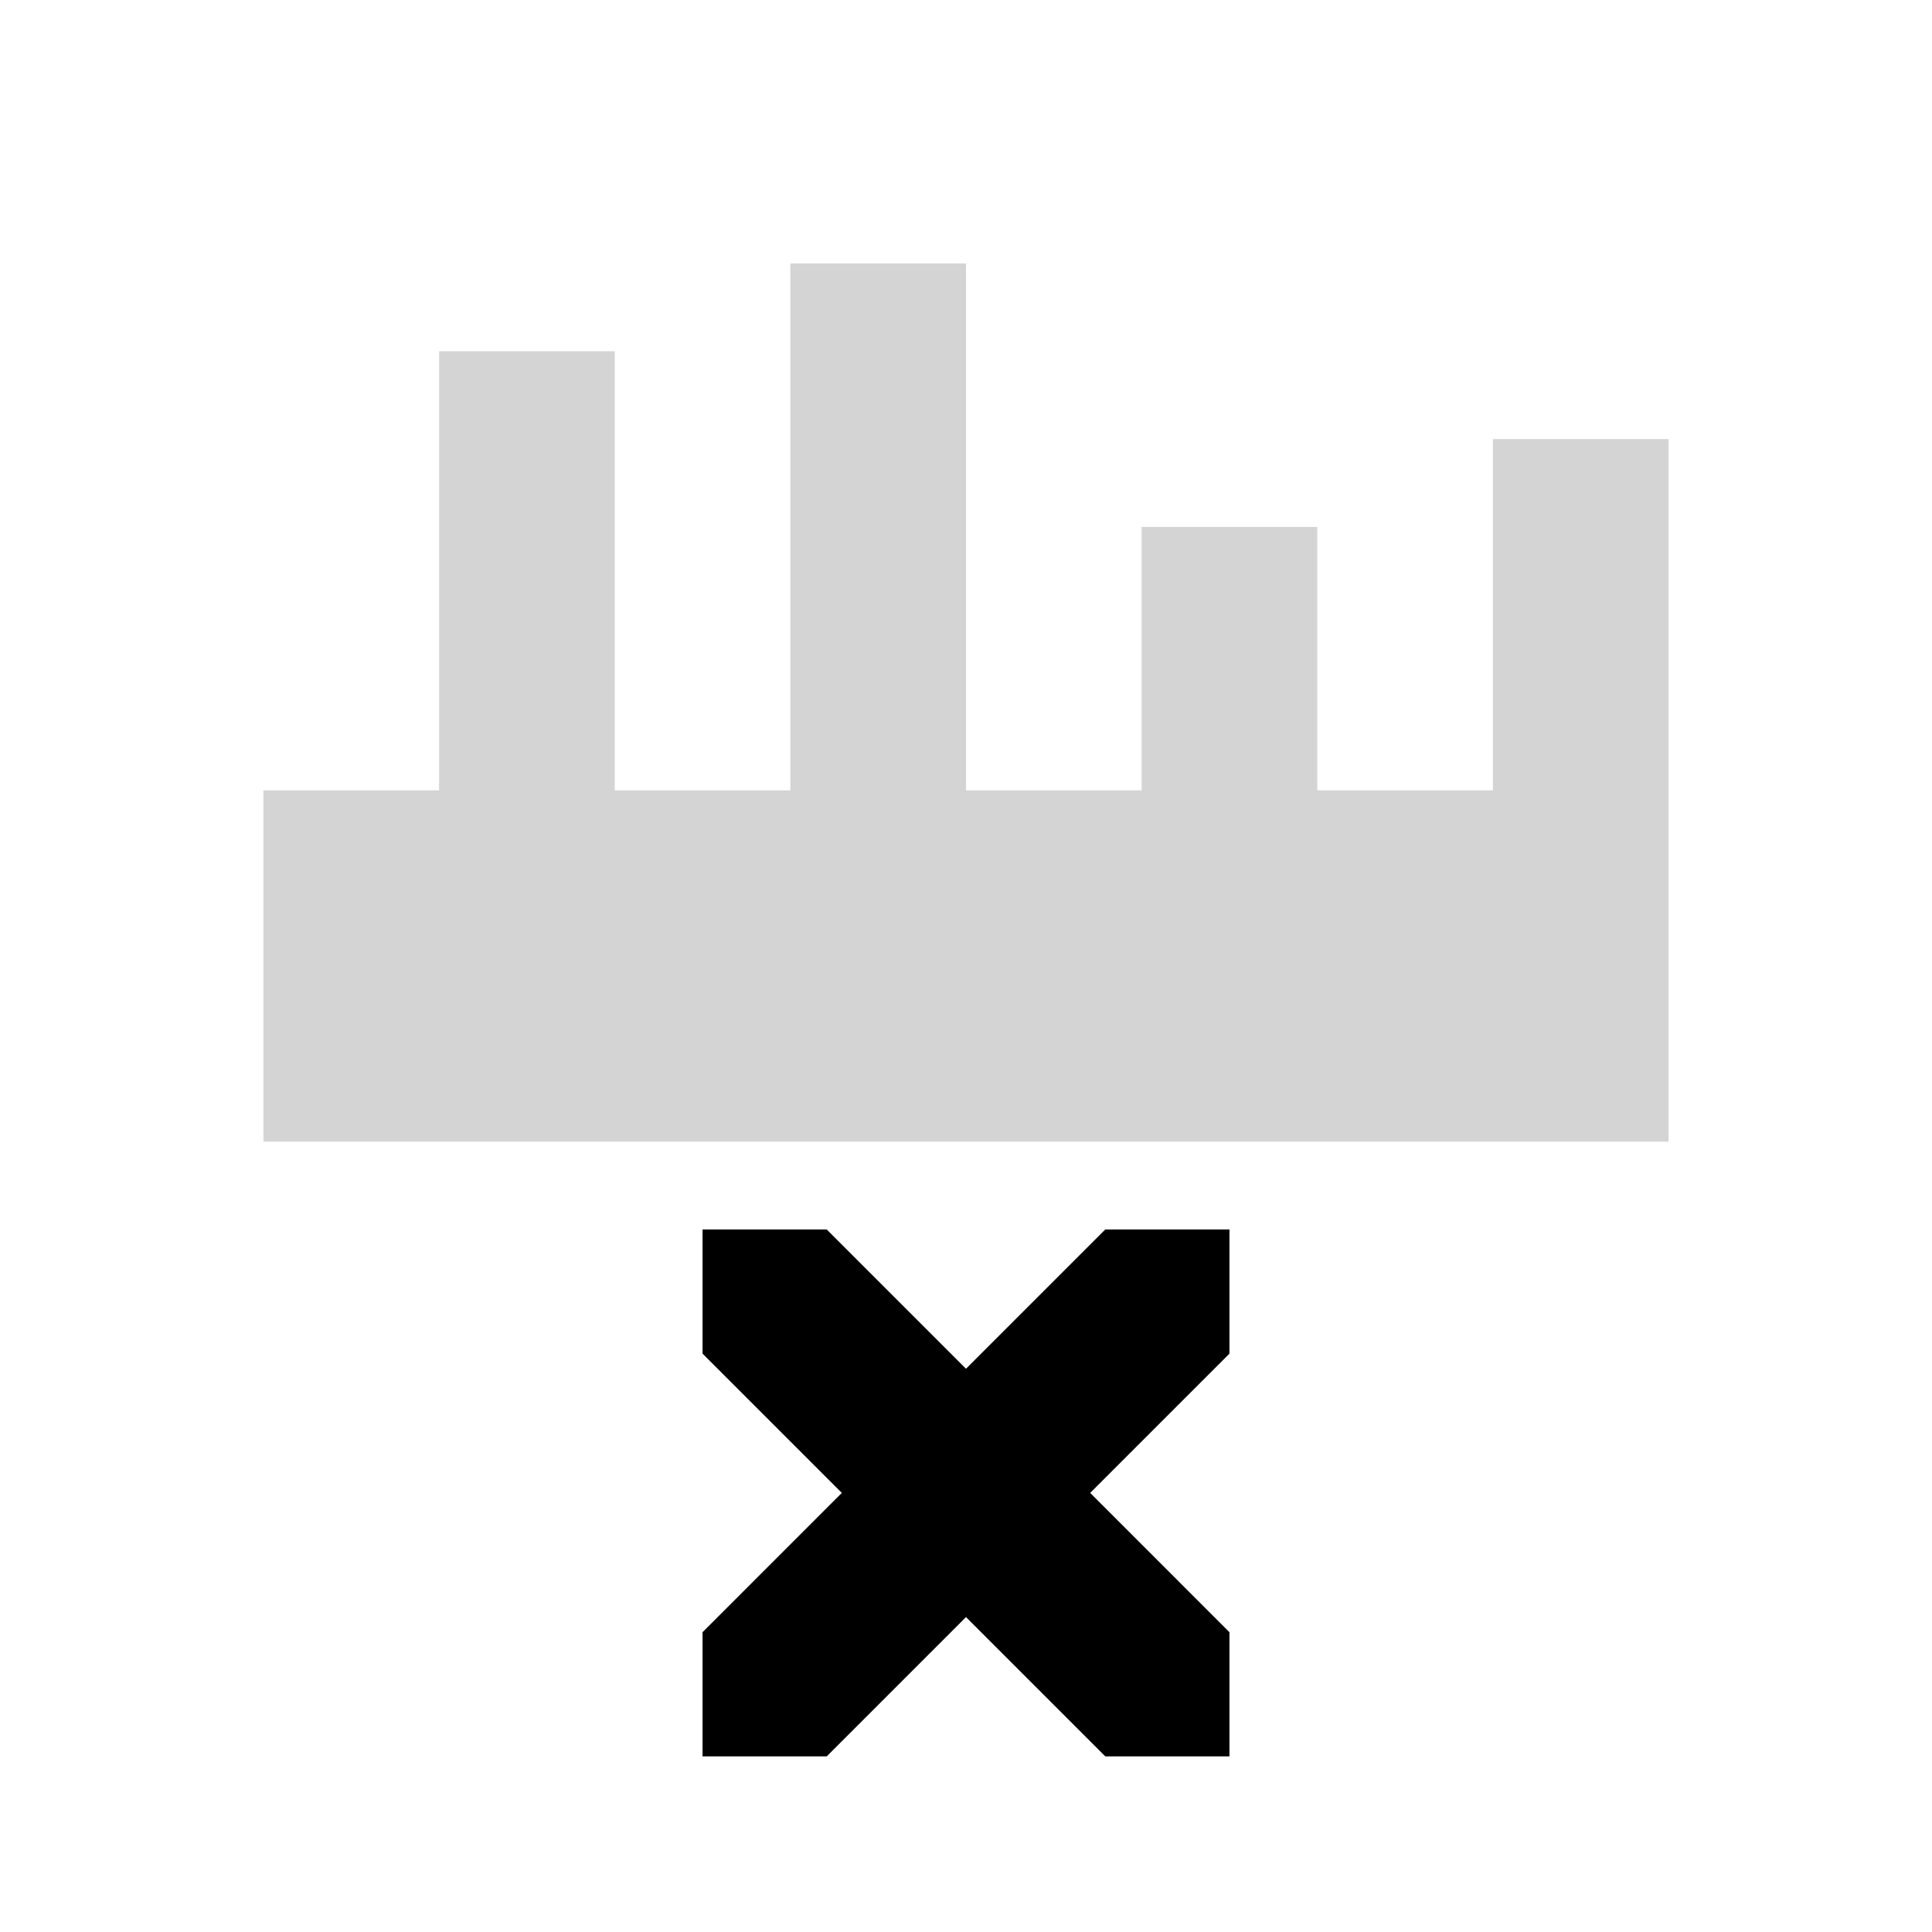
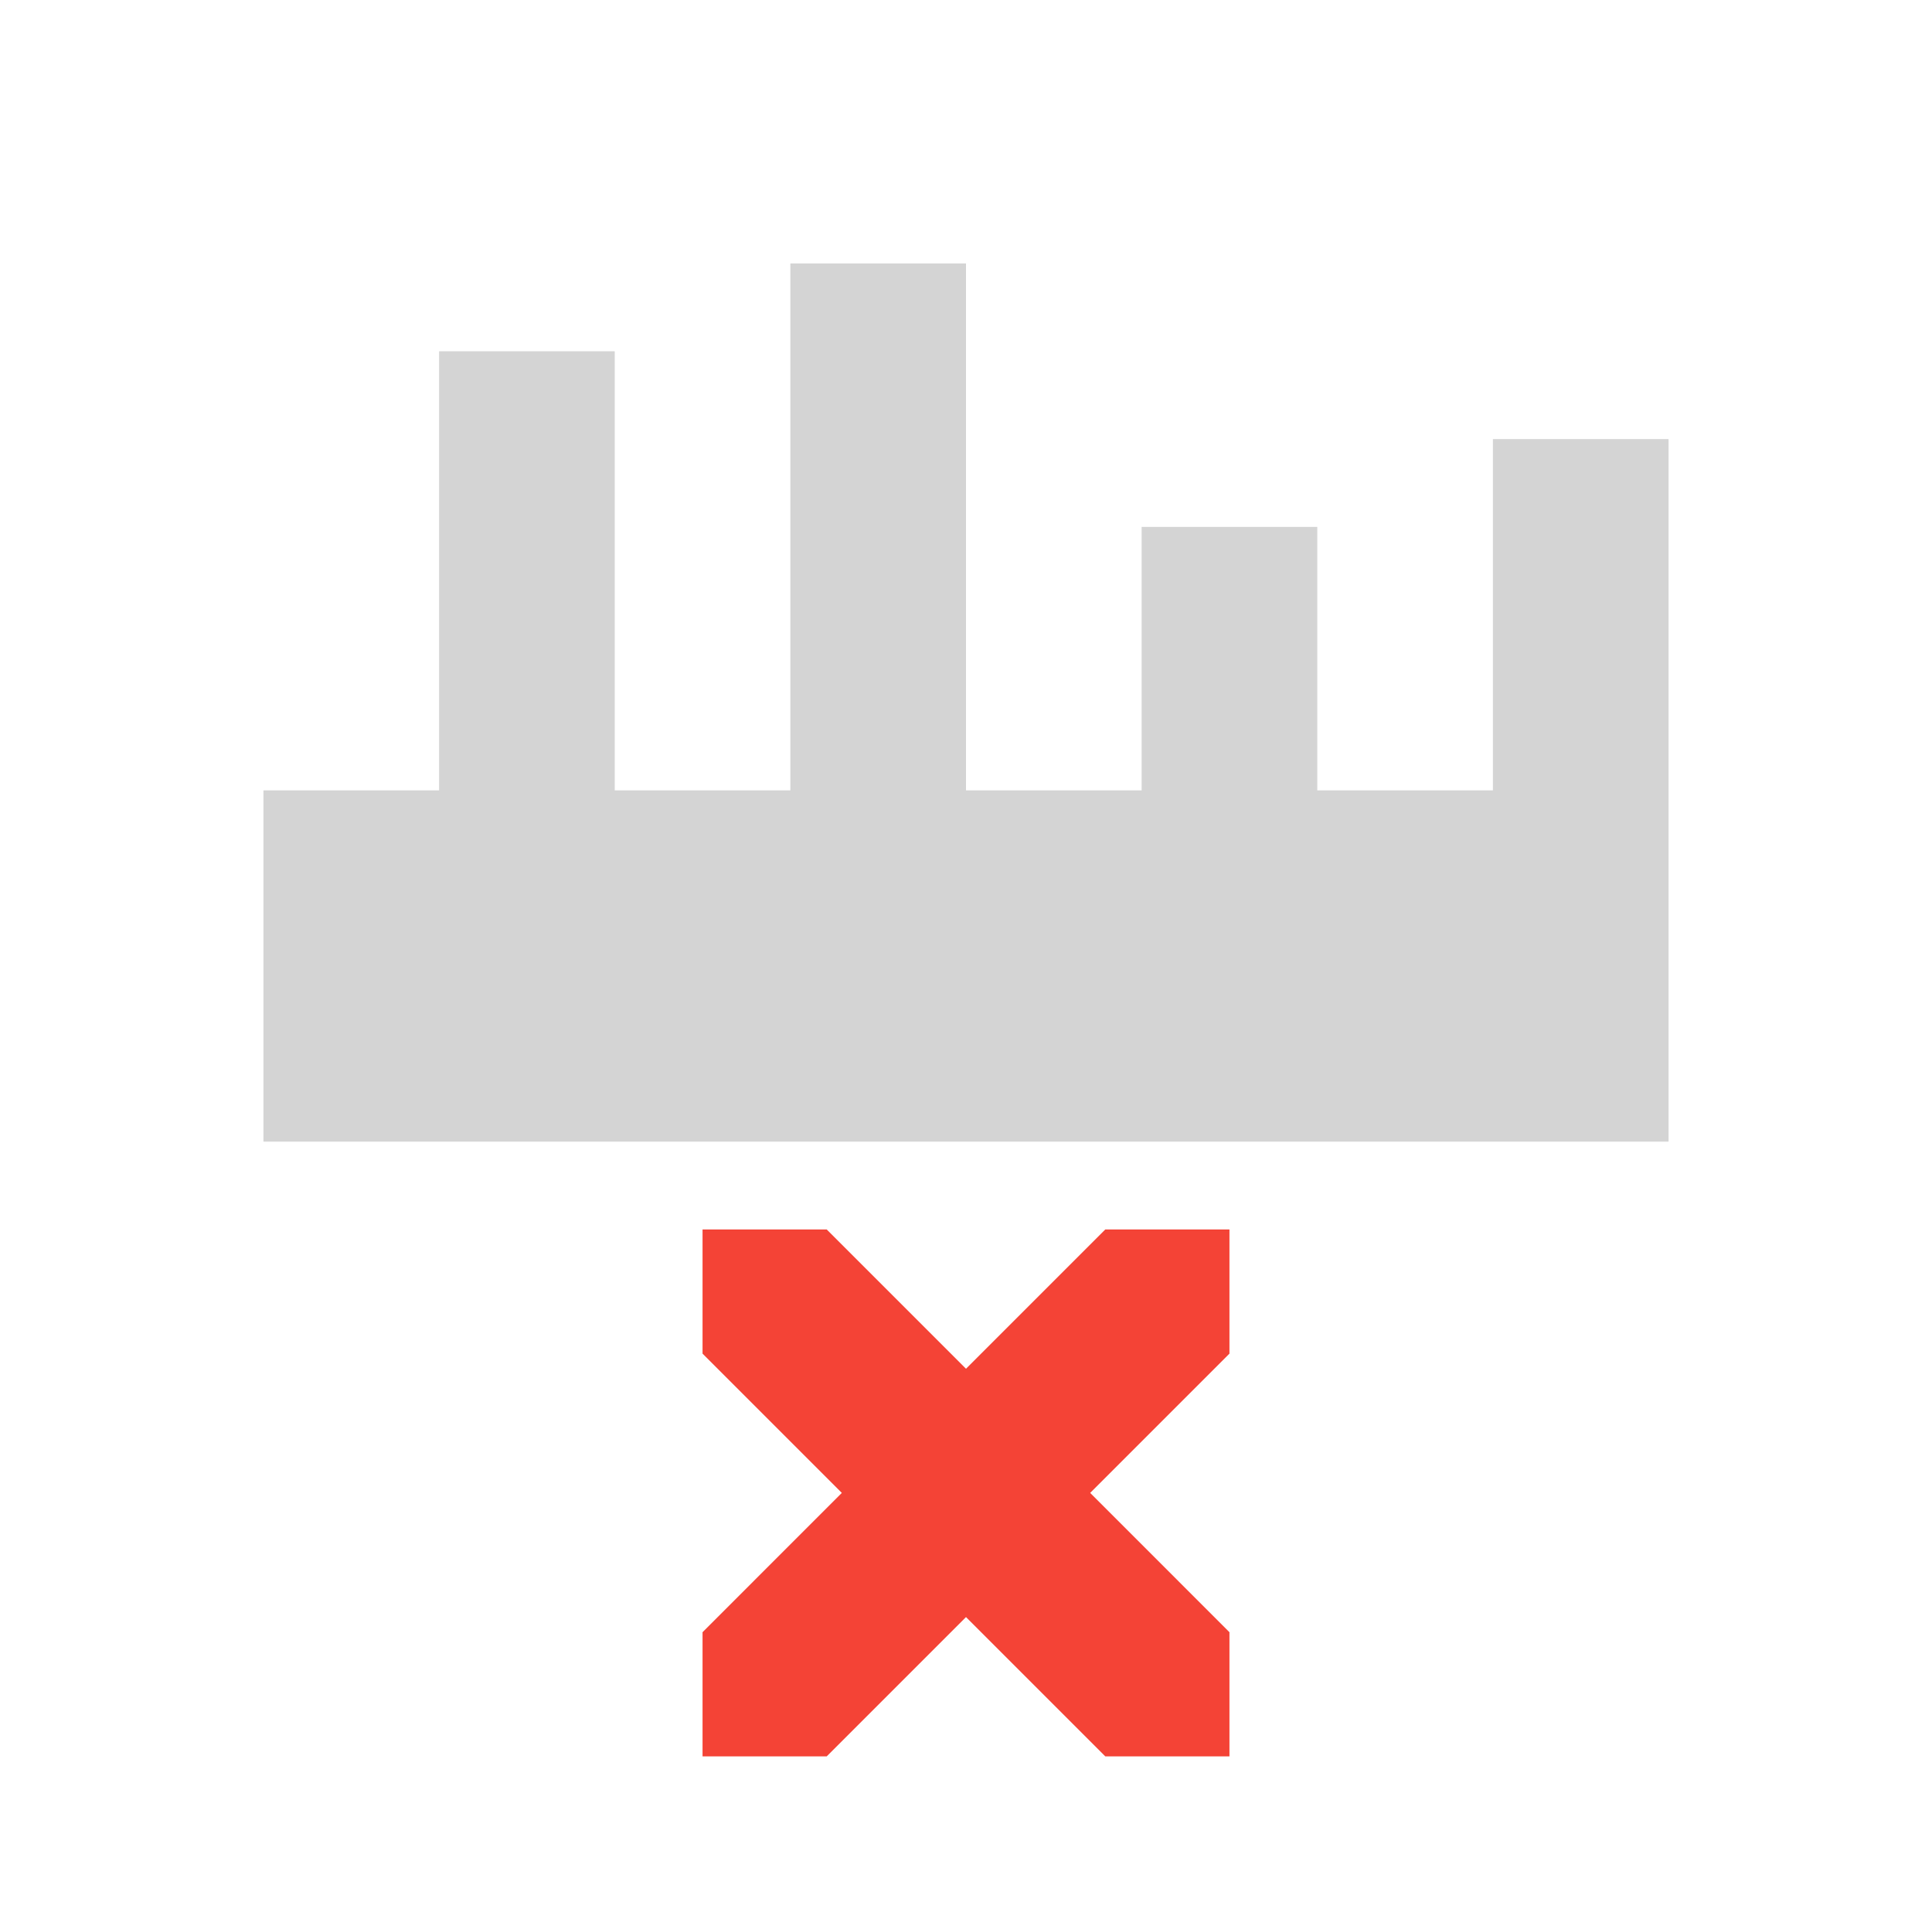
<svg xmlns="http://www.w3.org/2000/svg" width="22" height="22" version="1.1">
  <defs>
    <style id="current-color-scheme" type="text/css">
   .ColorScheme-Text { color:#6e6e6e; } .ColorScheme-NeutralText { color:#ff9800; } .ColorScheme-PositiveText { color:#4caf50; } .ColorScheme-NegativeText { color:#f44336; }
  </style>
  </defs>
  <path style="opacity:0.3;fill:currentColor" class="ColorScheme-Text" d="M 9,3 V 9 H 7 V 4 H 5 V 9 H 3 v 4 H 19 V 9 5 H 17 V 9 H 15 V 6 H 13 V 9 H 11 V 3 Z" />
-   <path style="fill:currentColor" class="ColorScheme-Highlight" d="m 8,14 v 1.414 L 9.586,17 8,18.586 V 20 H 9.414 L 11,18.414 12.586,20 H 14 V 18.586 L 12.414,17 14,15.414 V 14 H 12.586 L 11,15.586 9.414,14 Z" />
+   <path style="fill:currentColor" class="ColorScheme-NegativeText" d="m 8,14 v 1.414 L 9.586,17 8,18.586 V 20 H 9.414 L 11,18.414 12.586,20 H 14 V 18.586 L 12.414,17 14,15.414 V 14 H 12.586 L 11,15.586 9.414,14 Z" />
</svg>
